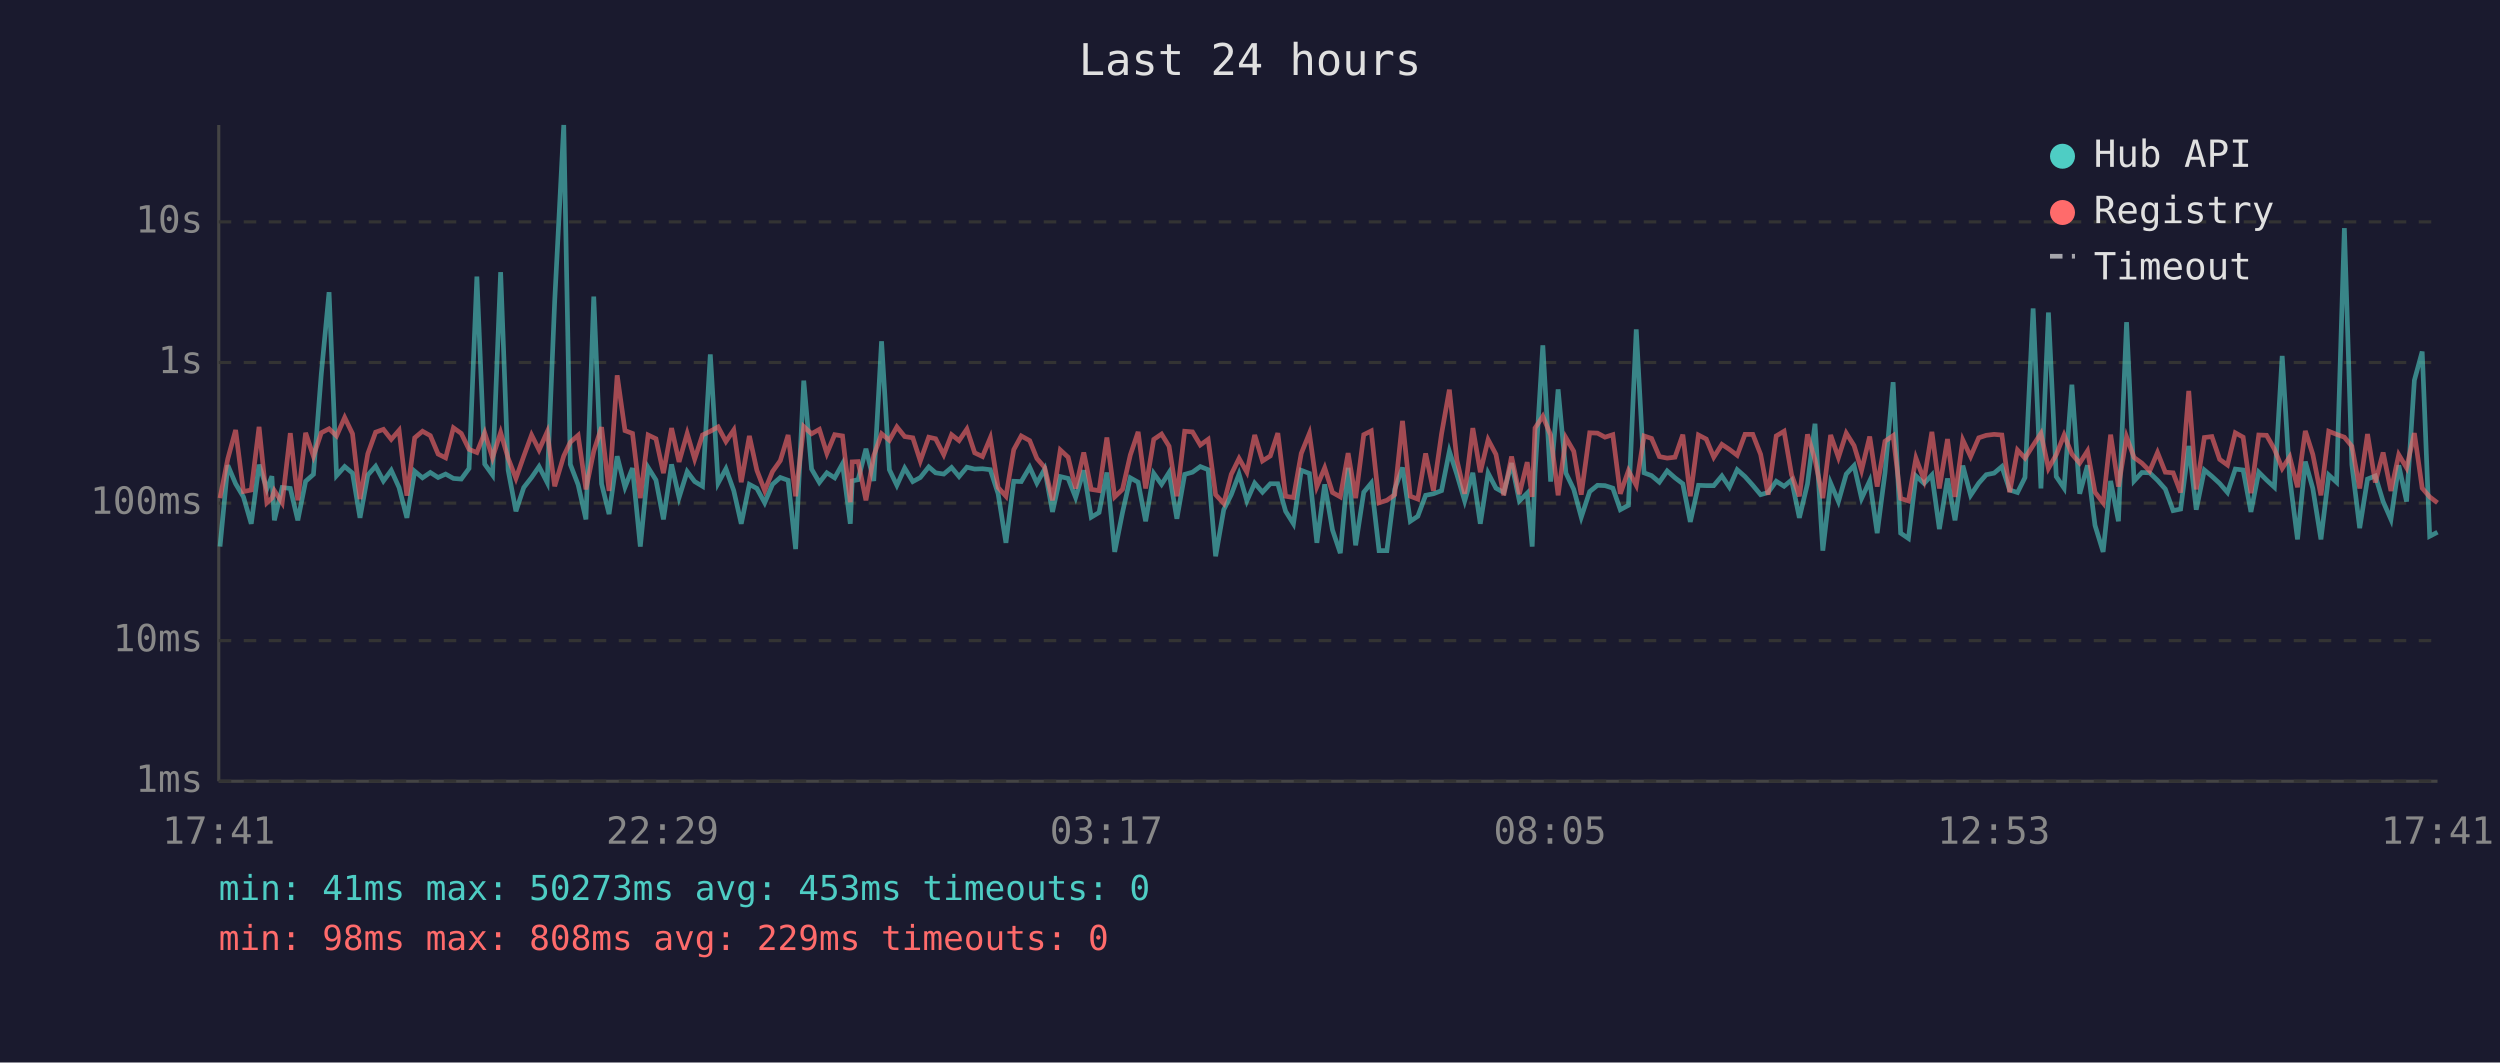
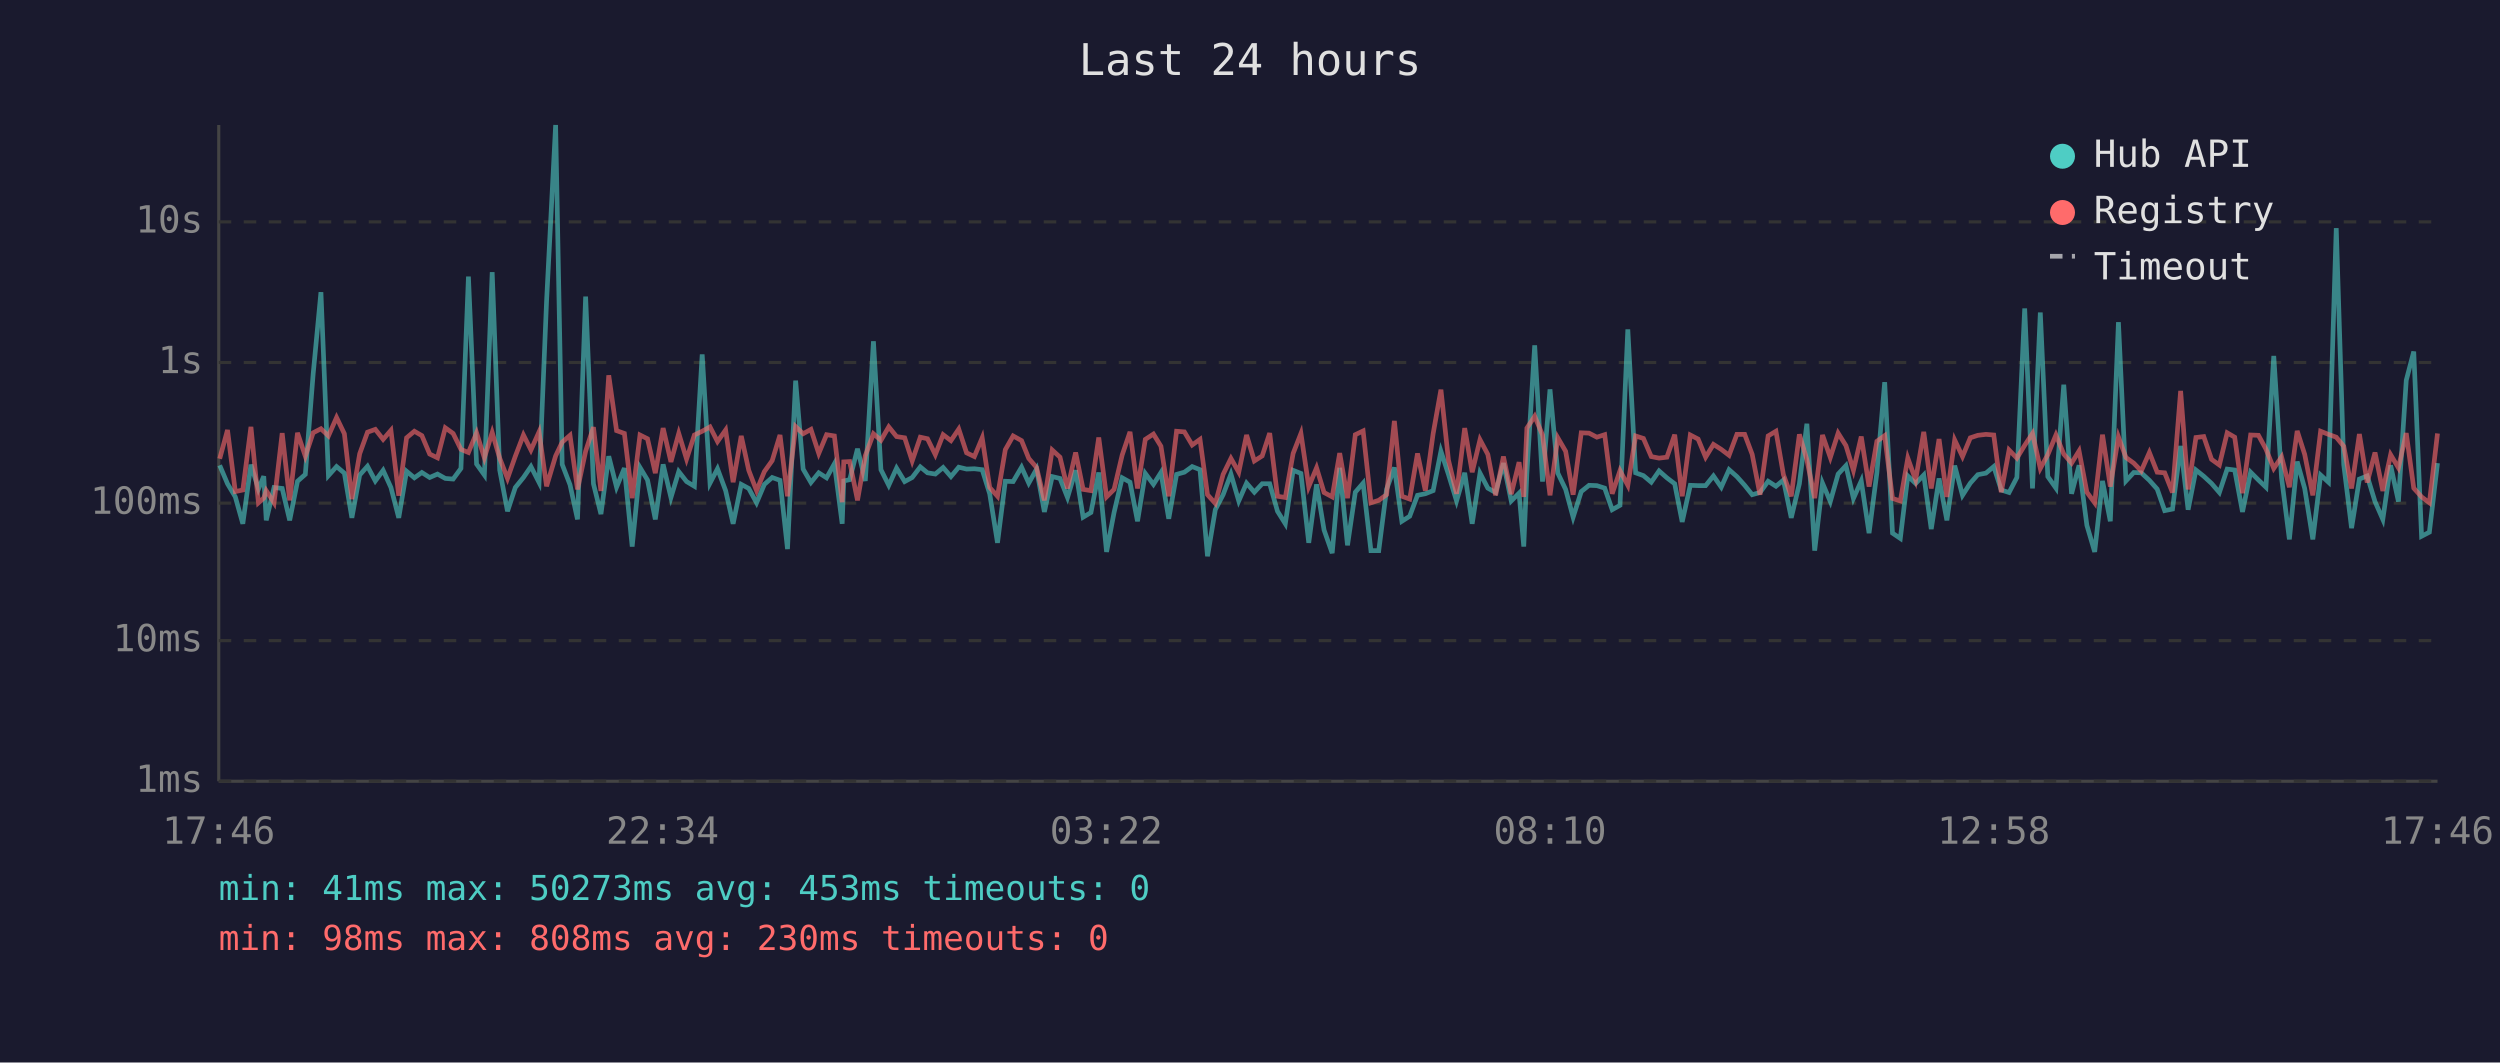
<svg xmlns="http://www.w3.org/2000/svg" viewBox="0 0 800 340" font-family="monospace" font-size="12">
  <rect width="800" height="340" fill="#1a1a2e" />
  <text x="400" y="24" fill="#e0e0e0" font-size="14" text-anchor="middle">Last 24 hours</text>
  <line x1="70" y1="40" x2="70" y2="250" stroke="#444" stroke-width="1" />
  <line x1="70" y1="250" x2="780" y2="250" stroke="#444" stroke-width="1" />
  <line x1="70" y1="250" x2="780" y2="250" stroke="#333" stroke-width="1" stroke-dasharray="4" />
  <text x="65" y="250" fill="#888" text-anchor="end" dominant-baseline="middle">1ms</text>
  <line x1="70" y1="205" x2="780" y2="205" stroke="#333" stroke-width="1" stroke-dasharray="4" />
  <text x="65" y="205" fill="#888" text-anchor="end" dominant-baseline="middle">10ms</text>
  <line x1="70" y1="161" x2="780" y2="161" stroke="#333" stroke-width="1" stroke-dasharray="4" />
  <text x="65" y="161" fill="#888" text-anchor="end" dominant-baseline="middle">100ms</text>
  <line x1="70" y1="116" x2="780" y2="116" stroke="#333" stroke-width="1" stroke-dasharray="4" />
  <text x="65" y="116" fill="#888" text-anchor="end" dominant-baseline="middle">1s</text>
  <line x1="70" y1="71" x2="780" y2="71" stroke="#333" stroke-width="1" stroke-dasharray="4" />
  <text x="65" y="71" fill="#888" text-anchor="end" dominant-baseline="middle">10s</text>
-   <text x="70" y="270" fill="#888" text-anchor="middle">17:41</text>
-   <text x="212" y="270" fill="#888" text-anchor="middle">22:29</text>
-   <text x="354" y="270" fill="#888" text-anchor="middle">03:17</text>
-   <text x="496" y="270" fill="#888" text-anchor="middle">08:05</text>
-   <text x="638" y="270" fill="#888" text-anchor="middle">12:53</text>
-   <text x="780" y="270" fill="#888" text-anchor="middle">17:41</text>
-   <polyline points="70.4,174.9 72.9,148.9 75.4,154.8 77.9,159.0 80.4,167.6 82.9,148.7 85.4,156.5 87.0,152.4 87.8,166.5 90.3,156.0 92.9,156.3 95.3,166.5 97.8,154.0 100.3,151.8 102.8,119.8 105.3,93.5 107.7,152.2 110.3,149.3 112.8,151.4 115.2,165.7 117.7,152.0 120.2,149.2 122.7,153.9 125.2,150.5 127.7,156.0 130.2,165.7 132.7,150.8 135.2,152.9 137.7,151.2 140.2,152.8 142.6,151.7 145.1,153.1 147.6,153.3 150.1,149.9 152.6,88.5 155.1,148.5 157.6,152.0 160.2,87.1 162.6,150.4 165.1,163.6 167.6,156.0 170.1,152.8 172.5,149.3 175.1,154.4 177.5,96.4 180.4,40.0 182.5,148.6 185.0,155.1 187.5,166.2 190.0,94.9 192.5,154.8 194.9,164.5 197.5,146.0 200.0,155.9 202.4,149.8 204.9,174.9 207.4,149.6 209.9,153.6 212.3,166.2 214.9,148.6 217.3,159.2 219.9,150.9 222.3,154.1 224.8,155.6 227.3,113.4 229.8,154.6 232.3,150.0 234.8,157.0 237.2,167.6 239.8,155.0 242.2,156.3 244.7,160.9 247.2,155.0 249.7,152.8 252.2,153.7 254.6,175.7 257.2,121.8 259.7,150.1 262.2,154.4 264.6,151.3 267.1,152.9 269.6,148.4 272.1,167.6 272.7,153.9 274.6,153.5 277.1,143.6 279.6,153.9 282.1,109.2 284.6,150.3 287.0,155.3 289.5,149.8 292.1,154.1 294.5,152.8 297.2,149.4 299.4,151.3 302.0,151.7 304.5,149.6 306.9,152.5 309.4,149.5 311.9,150.1 314.4,150.0 316.9,150.3 319.4,158.0 321.9,173.7 324.4,154.0 326.8,154.1 329.5,149.5 331.8,154.6 334.3,150.1 336.8,163.8 339.3,152.5 341.8,153.1 344.2,159.2 346.8,150.5 349.2,165.5 351.7,164.0 354.2,151.2 356.7,176.6 359.2,164.0 361.7,152.9 364.2,154.3 366.6,166.8 369.2,151.5 371.7,155.0 374.1,151.2 376.6,166.0 379.1,151.8 381.6,151.1 384.1,149.3 386.6,150.3 389.0,178.0 391.6,163.1 394.0,158.3 396.5,151.7 399.0,160.3 401.5,154.6 404.0,157.5 406.5,154.8 408.9,154.8 411.4,163.6 413.9,167.6 416.4,150.5 419.0,151.5 421.4,173.7 423.9,155.0 426.4,169.6 428.9,177.0 431.4,149.7 433.8,174.5 436.4,157.5 438.8,154.6 441.3,176.2 443.8,176.2 446.3,156.6 448.8,149.6 451.3,166.8 453.7,165.2 456.2,158.5 458.7,158.0 461.3,157.0 463.8,144.4 466.2,151.8 468.7,160.3 471.3,151.3 473.7,167.6 476.2,151.4 478.7,156.2 481.2,157.6 483.7,148.2 486.2,160.3 488.7,157.8 490.3,174.9 491.2,151.5 493.7,110.5 496.2,154.1 498.6,124.6 501.1,151.4 503.6,156.6 506.0,165.5 508.7,157.3 511.2,155.3 513.6,155.4 516.1,156.2 518.5,163.1 521.1,161.7 523.6,105.4 526.1,151.3 528.5,152.2 531.0,154.3 533.5,150.7 536.0,152.9 538.5,154.8 540.9,167.0 543.5,155.3 546.0,155.4 548.4,155.4 551.0,152.3 553.4,155.9 555.9,150.3 558.4,152.5 560.9,155.3 563.4,158.3 565.8,157.6 568.4,154.0 570.9,155.6 573.3,153.6 575.8,165.7 578.4,154.8 580.8,135.6 583.3,176.2 585.8,154.6 588.3,160.5 590.8,151.7 593.3,149.0 595.7,159.5 598.3,153.9 600.7,170.6 603.2,151.3 605.8,122.3 608.2,170.6 610.7,172.3 613.1,152.3 615.7,154.7 618.2,152.0 620.6,169.3 623.2,153.1 625.6,166.5 628.1,149.0 630.6,158.5 633.2,154.6 635.6,151.9 638.1,151.4 640.6,149.3 643.1,156.8 645.6,157.6 648.0,152.8 650.6,98.7 653.1,156.3 655.5,100.0 658.0,152.5 660.5,156.2 663.0,123.1 665.5,158.0 668.0,148.9 670.4,168.1 673.0,176.6 675.4,153.9 677.9,166.8 680.5,103.1 682.9,153.9 685.4,151.2 687.9,151.3 690.4,153.7 692.9,156.5 695.4,163.4 697.8,162.9 700.4,142.7 702.8,163.1 705.4,150.4 707.8,152.4 710.3,154.7 712.8,157.6 715.3,150.1 717.8,150.4 720.3,163.8 722.8,151.1 725.3,153.6 727.8,155.9 730.3,113.9 732.7,152.9 735.2,172.6 737.7,147.7 740.1,156.3 742.7,172.6 745.2,152.0 747.7,154.3 750.2,73.0 752.6,148.7 755.1,169.0 757.6,153.3 760.1,152.3 762.6,160.5 765.1,166.2 767.6,148.9 770.1,160.5 772.6,121.7 775.1,112.5 777.5,171.6 780.0,170.3" fill="none" stroke="#4ecdc4" stroke-width="1.5" opacity="0.6" />
-   <polyline points="70.4,159.4 72.9,146.8 75.4,137.6 77.9,157.3 80.4,156.8 82.9,136.6 85.4,160.9 87.0,159.4 87.8,157.0 90.3,160.9 92.9,138.6 95.3,160.1 97.8,138.5 100.3,146.0 102.8,138.5 105.3,137.2 107.7,139.5 110.3,133.6 112.8,138.8 115.2,159.7 117.7,145.2 120.2,138.3 122.7,137.4 125.2,140.6 127.7,137.7 130.2,158.6 132.7,140.1 135.2,138.0 137.7,139.4 140.2,145.3 142.6,146.5 145.1,136.9 147.6,138.7 150.1,143.8 152.6,144.8 155.1,138.5 157.6,146.5 160.2,138.4 162.6,146.6 165.1,153.1 167.6,146.0 170.1,139.2 172.5,144.0 175.1,138.2 177.5,155.6 180.4,145.9 182.5,141.5 185.0,139.3 187.5,156.6 190.0,144.4 192.5,136.7 194.9,157.1 197.5,120.1 200.0,137.8 202.4,138.7 204.9,159.4 207.4,139.2 209.9,140.4 212.3,151.4 214.9,137.0 217.3,147.8 219.9,138.7 222.3,146.9 224.8,139.2 227.3,138.0 229.8,136.6 232.3,141.3 234.8,137.6 237.2,154.3 239.8,139.5 242.2,150.5 244.7,157.0 247.2,150.9 249.7,147.4 252.2,139.2 254.6,158.8 257.2,136.5 259.7,138.8 262.2,137.4 264.6,145.1 267.1,139.1 269.6,139.5 272.1,160.7 272.7,147.8 274.6,147.7 277.1,160.1 279.6,145.8 282.1,138.8 284.6,140.9 287.0,136.6 289.5,139.7 292.1,140.1 294.5,147.5 297.2,139.9 299.4,140.4 302.0,145.5 304.5,139.1 306.9,141.0 309.4,137.3 311.9,144.9 314.4,146.1 316.9,140.1 319.4,156.0 321.9,158.8 324.4,143.9 326.8,139.5 329.5,141.0 331.8,146.7 334.3,149.6 336.8,160.1 339.3,144.0 341.8,146.3 344.2,156.3 346.8,144.8 349.2,156.6 351.7,157.0 354.2,140.0 356.7,159.0 359.2,156.6 361.7,145.6 364.2,138.2 366.6,156.3 369.2,140.6 371.7,138.9 374.1,142.8 376.6,158.8 379.1,138.0 381.6,138.2 384.1,142.4 386.6,140.6 389.0,158.3 391.6,161.1 394.0,151.8 396.5,146.7 399.0,151.1 401.5,139.2 404.0,147.5 406.5,145.9 408.9,138.6 411.4,158.8 413.9,159.2 416.4,145.1 419.0,138.7 421.4,155.7 423.9,149.7 426.4,157.6 428.9,159.0 431.4,145.0 433.8,159.4 436.4,139.1 438.8,137.9 441.3,160.9 443.8,160.1 446.3,158.3 448.8,134.7 451.3,158.8 453.7,159.7 456.2,145.1 458.7,157.0 461.3,138.8 463.8,124.7 466.2,147.2 468.7,158.0 471.3,137.0 473.7,151.1 476.2,140.7 478.7,145.4 481.2,158.5 483.7,146.1 486.2,158.1 488.7,147.9 490.3,159.0 491.2,137.0 493.7,133.2 496.2,139.2 498.6,158.5 501.1,140.1 503.6,144.4 506.0,158.3 508.7,138.5 511.2,138.6 513.6,139.9 516.1,139.1 518.5,158.0 521.1,150.6 523.6,155.3 526.1,139.5 528.5,140.3 531.0,146.1 533.5,146.6 536.0,146.3 538.5,139.1 540.9,158.8 543.5,139.2 546.0,140.5 548.4,146.3 551.0,142.2 553.4,143.8 555.9,145.7 558.4,139.0 560.9,139.0 563.4,145.4 565.8,158.3 568.4,139.5 570.9,138.0 573.3,151.9 575.8,158.8 578.4,139.0 580.8,147.1 583.3,159.4 585.8,139.2 588.3,146.4 590.8,138.6 593.3,142.6 595.7,150.5 598.3,139.7 600.7,155.7 603.2,141.2 605.8,139.4 608.2,159.5 610.7,160.3 613.1,146.6 615.7,153.6 618.2,138.2 620.6,156.3 623.2,140.5 625.6,159.0 628.1,140.8 630.6,146.1 633.2,140.1 635.6,139.3 638.1,139.0 640.6,139.2 643.1,157.5 645.6,144.0 648.0,146.6 650.6,142.5 653.1,138.7 655.5,149.9 658.0,145.5 660.5,139.2 663.0,145.3 665.5,148.2 668.0,144.3 670.4,157.5 673.0,160.9 675.4,139.1 677.9,155.7 680.5,139.8 682.9,146.4 685.4,148.2 687.9,150.7 690.4,144.8 692.9,151.1 695.4,151.3 697.8,157.6 700.4,125.1 702.8,156.6 705.4,140.0 707.8,139.7 710.3,147.0 712.8,148.8 715.3,138.5 717.8,139.9 720.3,157.8 722.8,139.2 725.3,139.3 727.8,143.7 730.3,149.9 732.7,146.2 735.2,155.9 737.7,137.9 740.1,145.4 742.7,158.5 745.2,138.0 747.7,139.0 750.2,139.9 752.6,142.8 755.1,156.3 757.6,138.9 760.1,154.4 762.6,144.8 765.1,157.1 767.6,145.5 770.1,149.7 772.6,138.6 775.1,156.2 777.5,159.0 780.0,160.9" fill="none" stroke="#ff6b6b" stroke-width="1.5" opacity="0.6" />
+   <text x="70" y="270" fill="#888" text-anchor="middle">17:46</text>
+   <text x="212" y="270" fill="#888" text-anchor="middle">22:34</text>
+   <text x="354" y="270" fill="#888" text-anchor="middle">03:22</text>
+   <text x="496" y="270" fill="#888" text-anchor="middle">08:10</text>
+   <text x="638" y="270" fill="#888" text-anchor="middle">12:58</text>
+   <text x="780" y="270" fill="#888" text-anchor="middle">17:46</text>
+   <polyline points="70.3,148.9 72.8,154.8 75.3,159.0 77.7,167.6 80.3,148.7 82.7,156.5 84.4,152.4 85.2,166.5 87.7,156.0 90.3,156.3 92.7,166.5 95.2,154.0 97.7,151.8 100.2,119.8 102.7,93.5 105.1,152.2 107.7,149.3 110.2,151.4 112.6,165.7 115.1,152.0 117.6,149.2 120.1,153.9 122.6,150.5 125.1,156.0 127.6,165.7 130.1,150.8 132.6,152.9 135.0,151.2 137.5,152.8 140.0,151.7 142.5,153.1 145.0,153.3 147.5,149.9 149.9,88.5 152.5,148.5 155.0,152.0 157.5,87.1 159.9,150.4 162.4,163.6 164.9,156.0 167.5,152.8 169.9,149.3 172.5,154.4 174.9,96.4 177.8,40.0 179.9,148.6 182.4,155.1 184.8,166.2 187.4,94.9 189.9,154.8 192.3,164.5 194.8,146.0 197.3,155.9 199.8,149.8 202.3,174.9 204.8,149.6 207.2,153.6 209.7,166.2 212.2,148.6 214.7,159.2 217.2,150.9 219.7,154.1 222.2,155.6 224.7,113.4 227.2,154.6 229.6,150.0 232.2,157.0 234.6,167.6 237.2,155.0 239.6,156.3 242.1,160.9 244.6,155.0 247.1,152.8 249.6,153.7 252.0,175.7 254.6,121.8 257.0,150.1 259.5,154.4 262.0,151.3 264.5,152.9 267.0,148.4 269.5,167.6 270.0,153.9 271.9,153.5 274.4,143.6 276.9,153.9 279.5,109.2 281.9,150.3 284.4,155.3 286.9,149.8 289.5,154.1 291.9,152.8 294.5,149.4 296.8,151.3 299.3,151.7 301.8,149.6 304.3,152.5 306.8,149.5 309.3,150.1 311.8,150.0 314.3,150.3 316.7,158.0 319.2,173.7 321.7,154.0 324.2,154.1 326.9,149.5 329.2,154.6 331.7,150.1 334.2,163.8 336.7,152.5 339.2,153.1 341.6,159.2 344.2,150.5 346.6,165.5 349.1,164.0 351.6,151.2 354.1,176.6 356.5,164.0 359.1,152.9 361.6,154.3 364.0,166.8 366.5,151.5 369.1,155.0 371.5,151.2 374.0,166.0 376.5,151.8 379.0,151.1 381.5,149.3 384.0,150.3 386.4,178.0 388.9,163.1 391.4,158.3 393.9,151.7 396.4,160.3 398.9,154.6 401.4,157.5 403.9,154.8 406.3,154.8 408.8,163.6 411.3,167.6 413.8,150.5 416.3,151.5 418.8,173.7 421.3,155.0 423.7,169.6 426.3,177.0 428.7,149.7 431.2,174.5 433.7,157.5 436.2,154.6 438.7,176.2 441.2,176.2 443.7,156.6 446.2,149.6 448.6,166.8 451.1,165.2 453.6,158.5 456.1,158.0 458.6,157.0 461.1,144.4 463.5,151.8 466.1,160.3 468.7,151.3 471.1,167.6 473.6,151.4 476.1,156.2 478.6,157.6 481.1,148.2 483.6,160.3 486.1,157.8 487.6,174.9 488.6,151.5 491.1,110.5 493.6,154.1 496.0,124.6 498.5,151.4 501.0,156.6 503.4,165.5 506.0,157.3 508.5,155.3 511.0,155.4 513.5,156.2 515.9,163.1 518.4,161.7 520.9,105.4 523.4,151.3 525.9,152.2 528.4,154.3 530.9,150.7 533.4,152.9 535.9,154.8 538.3,167.0 540.9,155.3 543.4,155.4 545.8,155.4 548.3,152.3 550.8,155.9 553.3,150.3 555.8,152.5 558.3,155.3 560.7,158.3 563.2,157.6 565.8,154.0 568.3,155.6 570.7,153.6 573.2,165.7 575.8,154.8 578.2,135.6 580.7,176.2 583.2,154.6 585.7,160.5 588.2,151.7 590.7,149.0 593.1,159.5 595.6,153.9 598.1,170.6 600.6,151.3 603.1,122.3 605.6,170.6 608.1,172.3 610.5,152.3 613.0,154.7 615.6,152.0 618.0,169.3 620.5,153.1 623.0,166.5 625.5,149.0 628.0,158.5 630.5,154.6 632.9,151.9 635.5,151.4 638.0,149.3 640.4,156.8 642.9,157.6 645.4,152.8 647.9,98.7 650.4,156.3 652.9,100.0 655.3,152.5 657.9,156.2 660.4,123.1 662.9,158.0 665.3,148.9 667.8,168.1 670.3,176.6 672.8,153.9 675.3,166.8 677.9,103.1 680.3,153.9 682.8,151.2 685.2,151.3 687.8,153.7 690.3,156.5 692.7,163.4 695.2,162.9 697.8,142.7 700.2,163.1 702.7,150.4 705.2,152.4 707.7,154.7 710.2,157.6 712.7,150.1 715.1,150.4 717.6,163.8 720.2,151.1 722.7,153.6 725.1,155.9 727.6,113.9 730.1,152.9 732.6,172.6 735.1,147.7 737.5,156.3 740.1,172.6 742.6,152.0 745.1,154.3 747.6,73.0 750.0,148.7 752.5,169.0 755.0,153.3 757.5,152.3 760.0,160.5 762.5,166.2 765.0,148.9 767.5,160.5 770.0,121.7 772.4,112.5 774.9,171.6 777.4,170.3 780.0,148.2" fill="none" stroke="#4ecdc4" stroke-width="1.5" opacity="0.6" />
+   <polyline points="70.3,146.8 72.8,137.6 75.3,157.3 77.7,156.8 80.3,136.6 82.7,160.9 84.4,159.4 85.2,157.0 87.7,160.9 90.3,138.6 92.7,160.1 95.2,138.5 97.7,146.0 100.2,138.5 102.7,137.2 105.1,139.5 107.7,133.6 110.2,138.8 112.6,159.7 115.1,145.2 117.6,138.3 120.1,137.4 122.6,140.6 125.1,137.7 127.6,158.6 130.1,140.1 132.6,138.0 135.0,139.4 137.5,145.3 140.0,146.5 142.5,136.9 145.0,138.7 147.5,143.8 149.9,144.8 152.5,138.5 155.0,146.5 157.5,138.4 159.9,146.6 162.4,153.1 164.9,146.0 167.5,139.2 169.9,144.0 172.5,138.2 174.9,155.6 177.8,145.9 179.9,141.5 182.4,139.3 184.8,156.6 187.4,144.4 189.9,136.7 192.3,157.1 194.8,120.1 197.3,137.8 199.8,138.7 202.3,159.4 204.8,139.2 207.2,140.4 209.7,151.4 212.2,137.0 214.7,147.8 217.2,138.7 219.7,146.9 222.2,139.2 224.7,138.0 227.2,136.6 229.6,141.3 232.2,137.6 234.6,154.3 237.2,139.5 239.6,150.5 242.1,157.0 244.6,150.9 247.1,147.4 249.6,139.2 252.0,158.8 254.6,136.5 257.0,138.8 259.5,137.4 262.0,145.1 264.5,139.1 267.0,139.5 269.5,160.7 270.0,147.8 271.9,147.7 274.4,160.1 276.9,145.8 279.5,138.8 281.9,140.9 284.4,136.6 286.9,139.7 289.5,140.1 291.9,147.5 294.5,139.9 296.8,140.4 299.3,145.5 301.8,139.1 304.3,141.0 306.8,137.3 309.3,144.9 311.8,146.1 314.3,140.1 316.7,156.0 319.2,158.8 321.7,143.9 324.2,139.5 326.9,141.0 329.2,146.7 331.7,149.6 334.2,160.1 336.7,144.0 339.2,146.3 341.6,156.3 344.2,144.8 346.6,156.6 349.1,157.0 351.6,140.0 354.1,159.0 356.5,156.6 359.1,145.6 361.6,138.2 364.0,156.3 366.5,140.6 369.1,138.9 371.5,142.8 374.0,158.8 376.5,138.0 379.0,138.2 381.5,142.4 384.0,140.6 386.4,158.3 388.9,161.1 391.4,151.8 393.9,146.7 396.4,151.1 398.9,139.2 401.4,147.5 403.9,145.9 406.3,138.6 408.8,158.8 411.3,159.2 413.8,145.1 416.3,138.7 418.8,155.7 421.3,149.7 423.7,157.6 426.3,159.0 428.7,145.0 431.2,159.4 433.7,139.1 436.2,137.9 438.7,160.9 441.2,160.1 443.7,158.3 446.2,134.7 448.6,158.8 451.1,159.7 453.6,145.1 456.1,157.0 458.6,138.8 461.1,124.7 463.5,147.2 466.1,158.0 468.7,137.0 471.1,151.1 473.6,140.7 476.1,145.4 478.6,158.5 481.1,146.1 483.6,158.1 486.1,147.9 487.6,159.0 488.6,137.0 491.1,133.2 493.6,139.2 496.0,158.5 498.5,140.1 501.0,144.4 503.4,158.3 506.0,138.5 508.5,138.6 511.0,139.9 513.5,139.1 515.9,158.0 518.4,150.6 520.9,155.3 523.4,139.5 525.9,140.3 528.4,146.1 530.9,146.6 533.4,146.3 535.9,139.1 538.3,158.8 540.9,139.2 543.4,140.5 545.8,146.3 548.3,142.2 550.8,143.8 553.3,145.7 555.8,139.0 558.3,139.0 560.7,145.4 563.2,158.3 565.8,139.5 568.3,138.0 570.7,151.9 573.2,158.8 575.8,139.0 578.2,147.1 580.7,159.4 583.2,139.2 585.7,146.4 588.2,138.6 590.7,142.6 593.1,150.5 595.6,139.7 598.1,155.7 600.6,141.2 603.1,139.4 605.6,159.5 608.1,160.3 610.5,146.6 613.0,153.6 615.6,138.2 618.0,156.3 620.5,140.5 623.0,159.0 625.5,140.8 628.0,146.1 630.5,140.1 632.9,139.3 635.5,139.0 638.0,139.2 640.4,157.5 642.9,144.0 645.4,146.6 647.9,142.5 650.4,138.7 652.9,149.9 655.3,145.5 657.9,139.2 660.4,145.3 662.9,148.2 665.3,144.3 667.8,157.5 670.3,160.9 672.8,139.1 675.3,155.7 677.9,139.8 680.3,146.4 682.8,148.2 685.2,150.7 687.8,144.8 690.3,151.1 692.7,151.3 695.2,157.6 697.8,125.1 700.2,156.6 702.7,140.0 705.2,139.7 707.7,147.0 710.2,148.8 712.7,138.5 715.1,139.9 717.6,157.8 720.2,139.2 722.7,139.3 725.1,143.7 727.6,149.9 730.1,146.2 732.6,155.9 735.1,137.9 737.5,145.4 740.1,158.5 742.6,138.0 745.1,139.0 747.6,139.9 750.0,142.8 752.5,156.3 755.0,138.9 757.5,154.4 760.0,144.8 762.5,157.1 765.0,145.5 767.5,149.7 770.0,138.6 772.4,156.2 774.9,159.0 777.4,160.9 780.0,138.7" fill="none" stroke="#ff6b6b" stroke-width="1.5" opacity="0.6" />
  <circle cx="660" cy="50" r="4" fill="#4ecdc4" />
  <text x="670" y="50" fill="#e0e0e0" dominant-baseline="middle">Hub API</text>
  <circle cx="660" cy="68" r="4" fill="#ff6b6b" />
  <text x="670" y="68" fill="#e0e0e0" dominant-baseline="middle">Registry</text>
  <line x1="656" y1="82" x2="664" y2="82" stroke="#e0e0e0" stroke-width="1.5" stroke-dasharray="4,3" opacity="0.7" />
  <text x="670" y="86" fill="#e0e0e0" dominant-baseline="middle">Timeout</text>
  <text x="70" y="288" fill="#4ecdc4" font-size="11">min: 41ms  max: 50273ms  avg: 453ms  timeouts: 0</text>
-   <text x="70" y="304" fill="#ff6b6b" font-size="11">min: 98ms  max: 808ms  avg: 229ms  timeouts: 0</text>
+   <text x="70" y="304" fill="#ff6b6b" font-size="11">min: 98ms  max: 808ms  avg: 230ms  timeouts: 0</text>
</svg>
